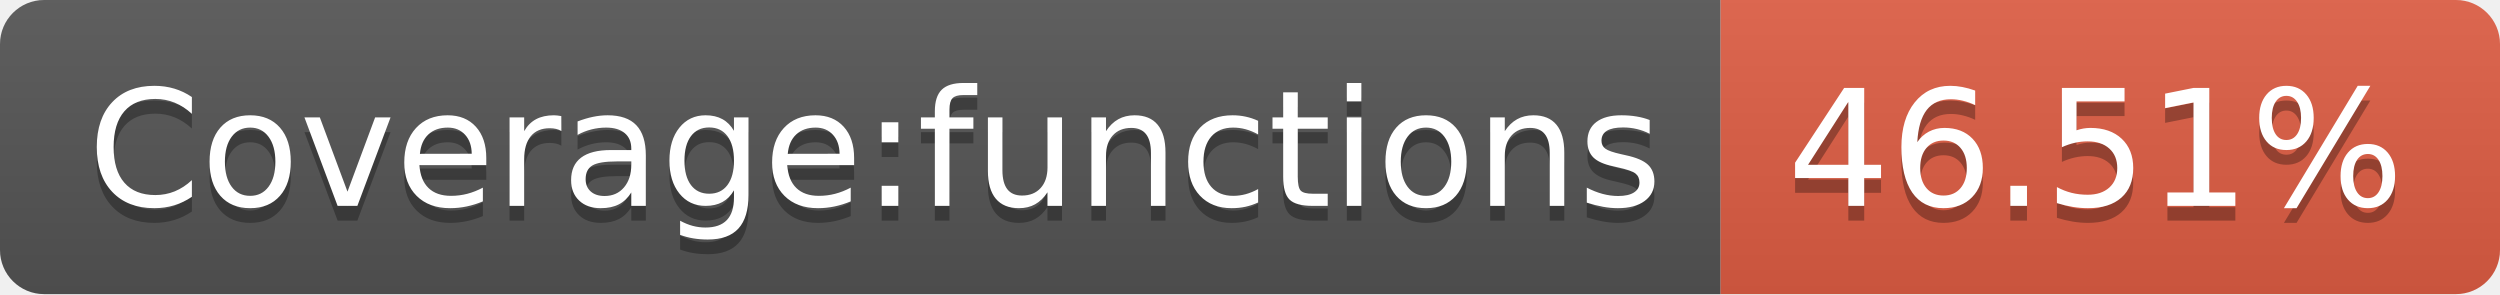
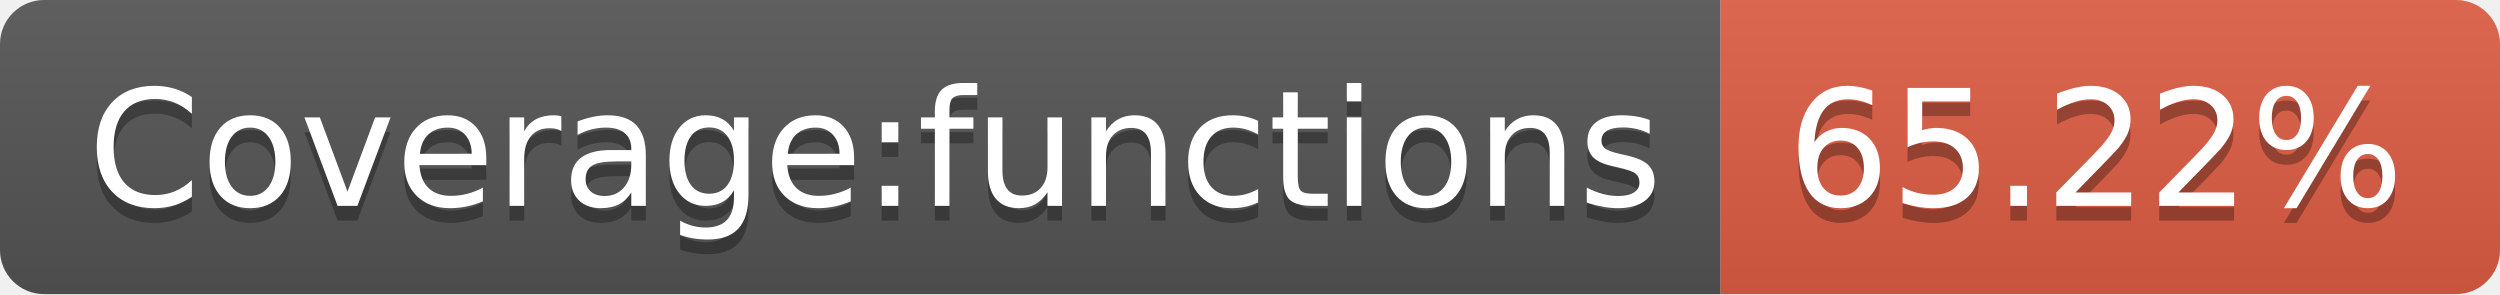
- <svg xmlns="http://www.w3.org/2000/svg" width="170" height="20" role="img" aria-label="Coverage:functions: 46.51%">
+ <svg xmlns="http://www.w3.org/2000/svg" width="170" height="20" role="img" aria-label="Coverage:functions: 65.22%">
  <linearGradient id="s" x2="0" y2="100%">
    <stop offset="0" stop-color="#bbb" stop-opacity=".1" />
    <stop offset="1" stop-opacity=".1" />
  </linearGradient>
  <clipPath id="r">
    <rect width="170" height="20" rx="3" fill="#fff" />
  </clipPath>
  <g clip-path="url(#r)">
    <rect width="117" height="20" fill="#555" />
    <rect x="117" width="53" height="20" fill="#e05d44" />
    <rect width="170" height="20" fill="url(#s)" />
  </g>
  <g fill="#fff" text-anchor="middle" font-family="Verdana,Geneva,DejaVu Sans,sans-serif" text-rendering="geometricPrecision" font-size="110">
    <text aria-hidden="true" x="595" y="150" fill="#010101" fill-opacity=".3" transform="scale(.1)" textLength="1070">Coverage:functions</text>
    <text x="595" y="140" transform="scale(.1)" fill="#fff" textLength="1070">Coverage:functions</text>
-     <text aria-hidden="true" x="1425" y="150" fill="#010101" fill-opacity=".3" transform="scale(.1)" textLength="430">46.51%</text>
-     <text x="1425" y="140" transform="scale(.1)" fill="#fff" textLength="430">46.51%</text>
+     <text aria-hidden="true" x="1425" y="150" fill="#010101" fill-opacity=".3" transform="scale(.1)" textLength="430">65.22%</text>
+     <text x="1425" y="140" transform="scale(.1)" fill="#fff" textLength="430">65.22%</text>
  </g>
</svg>
